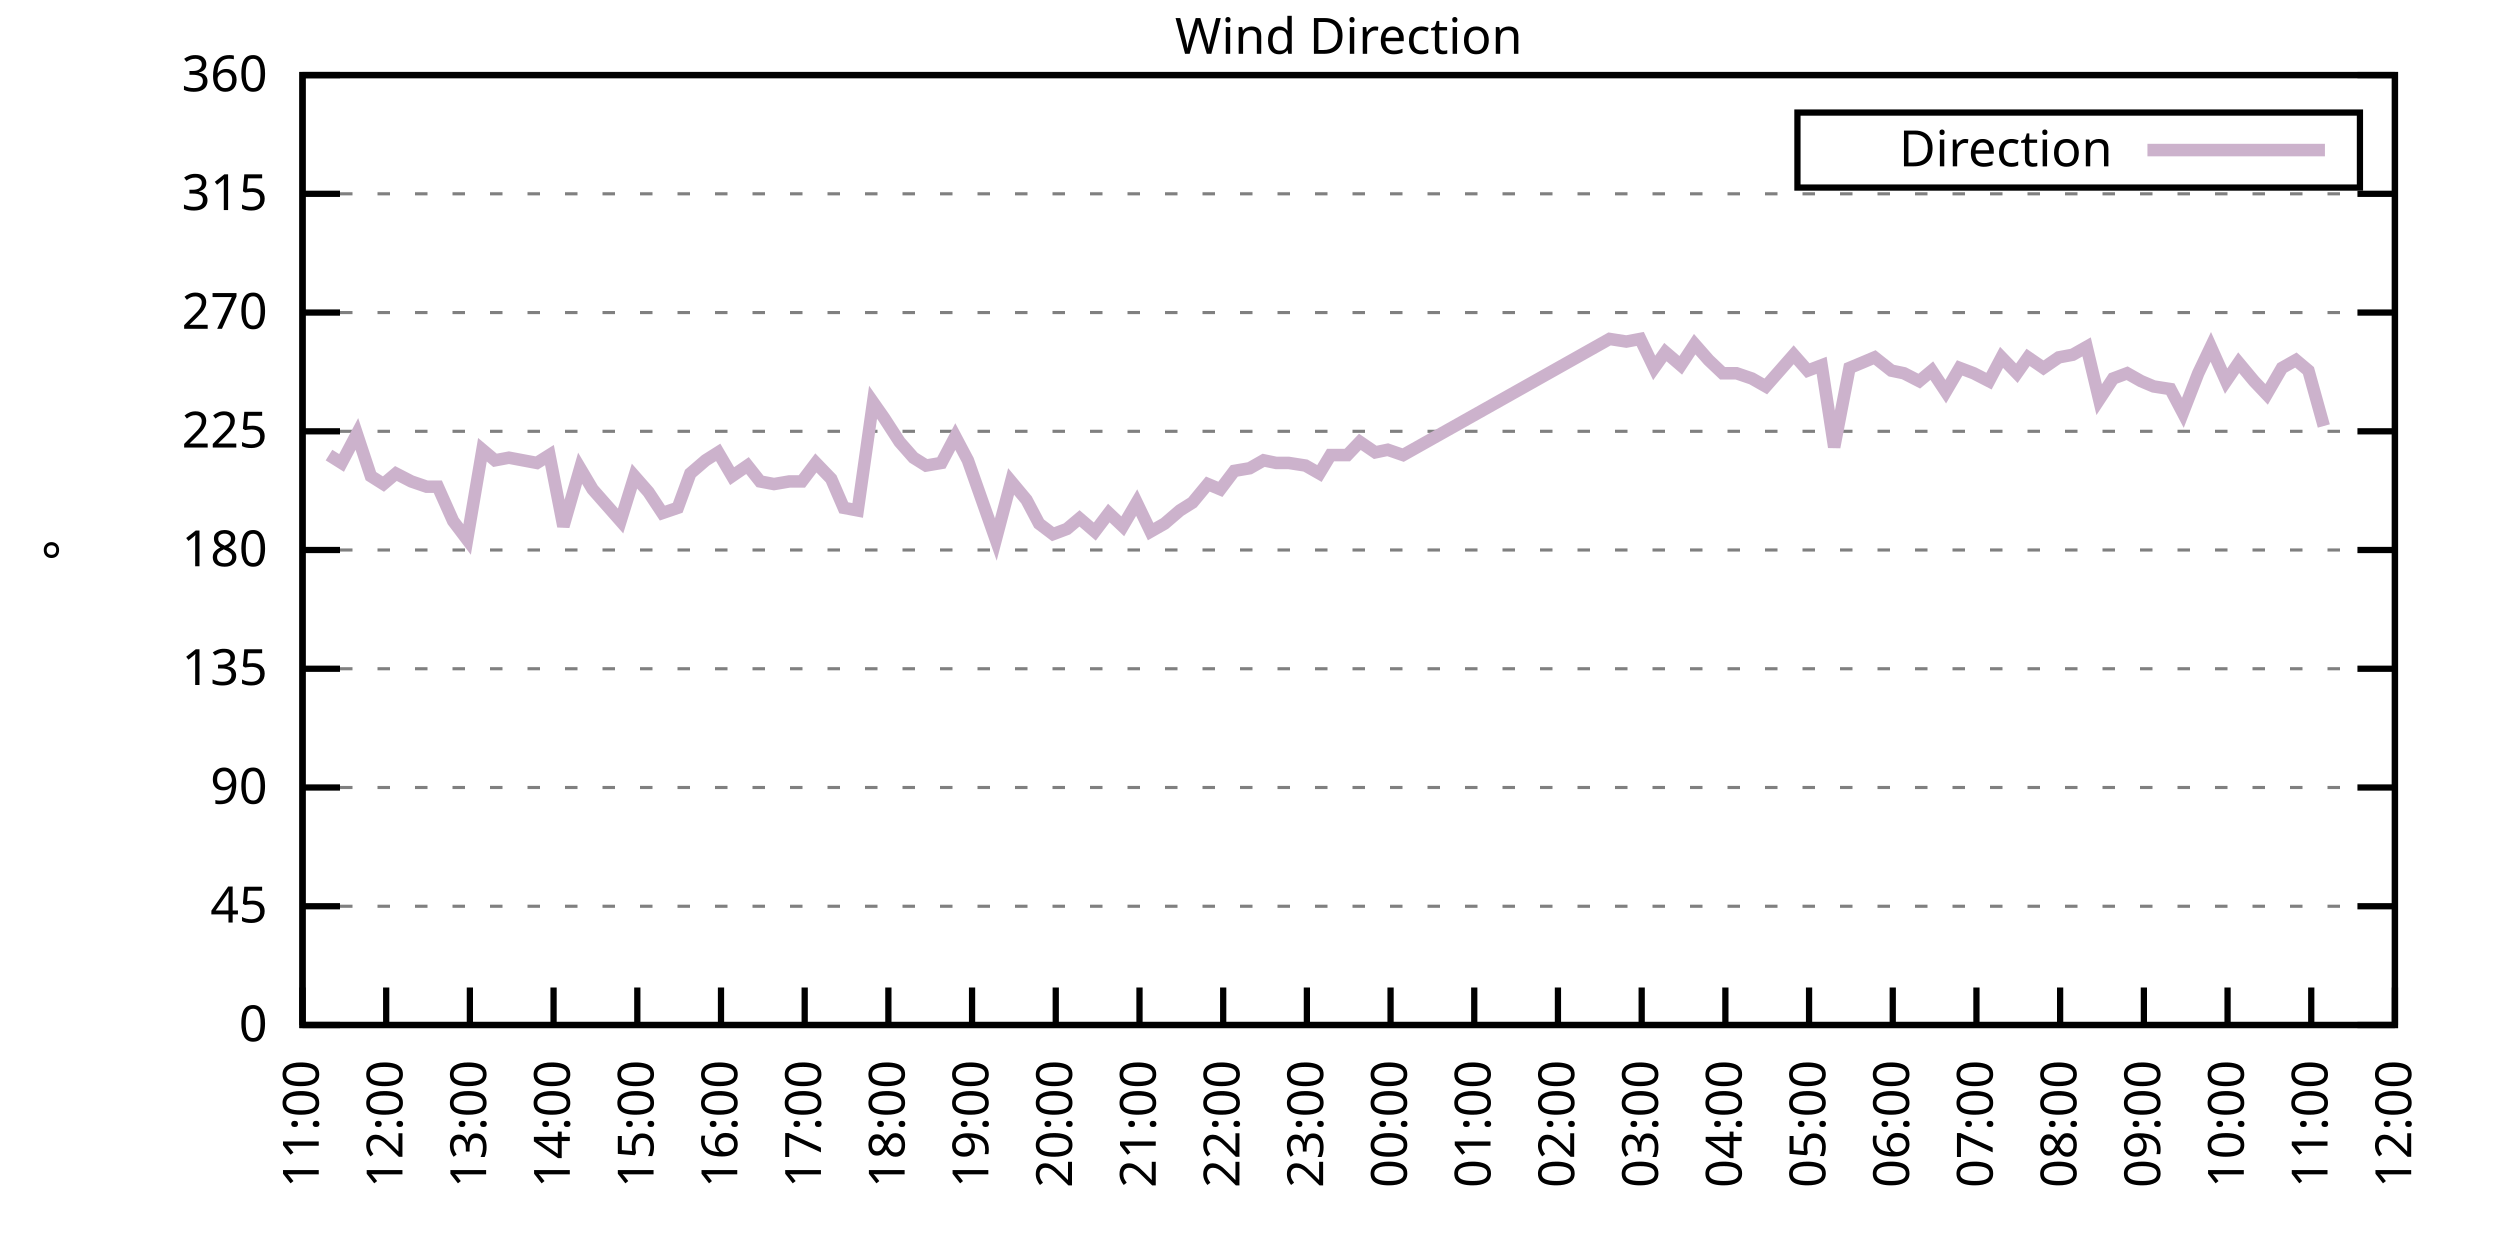
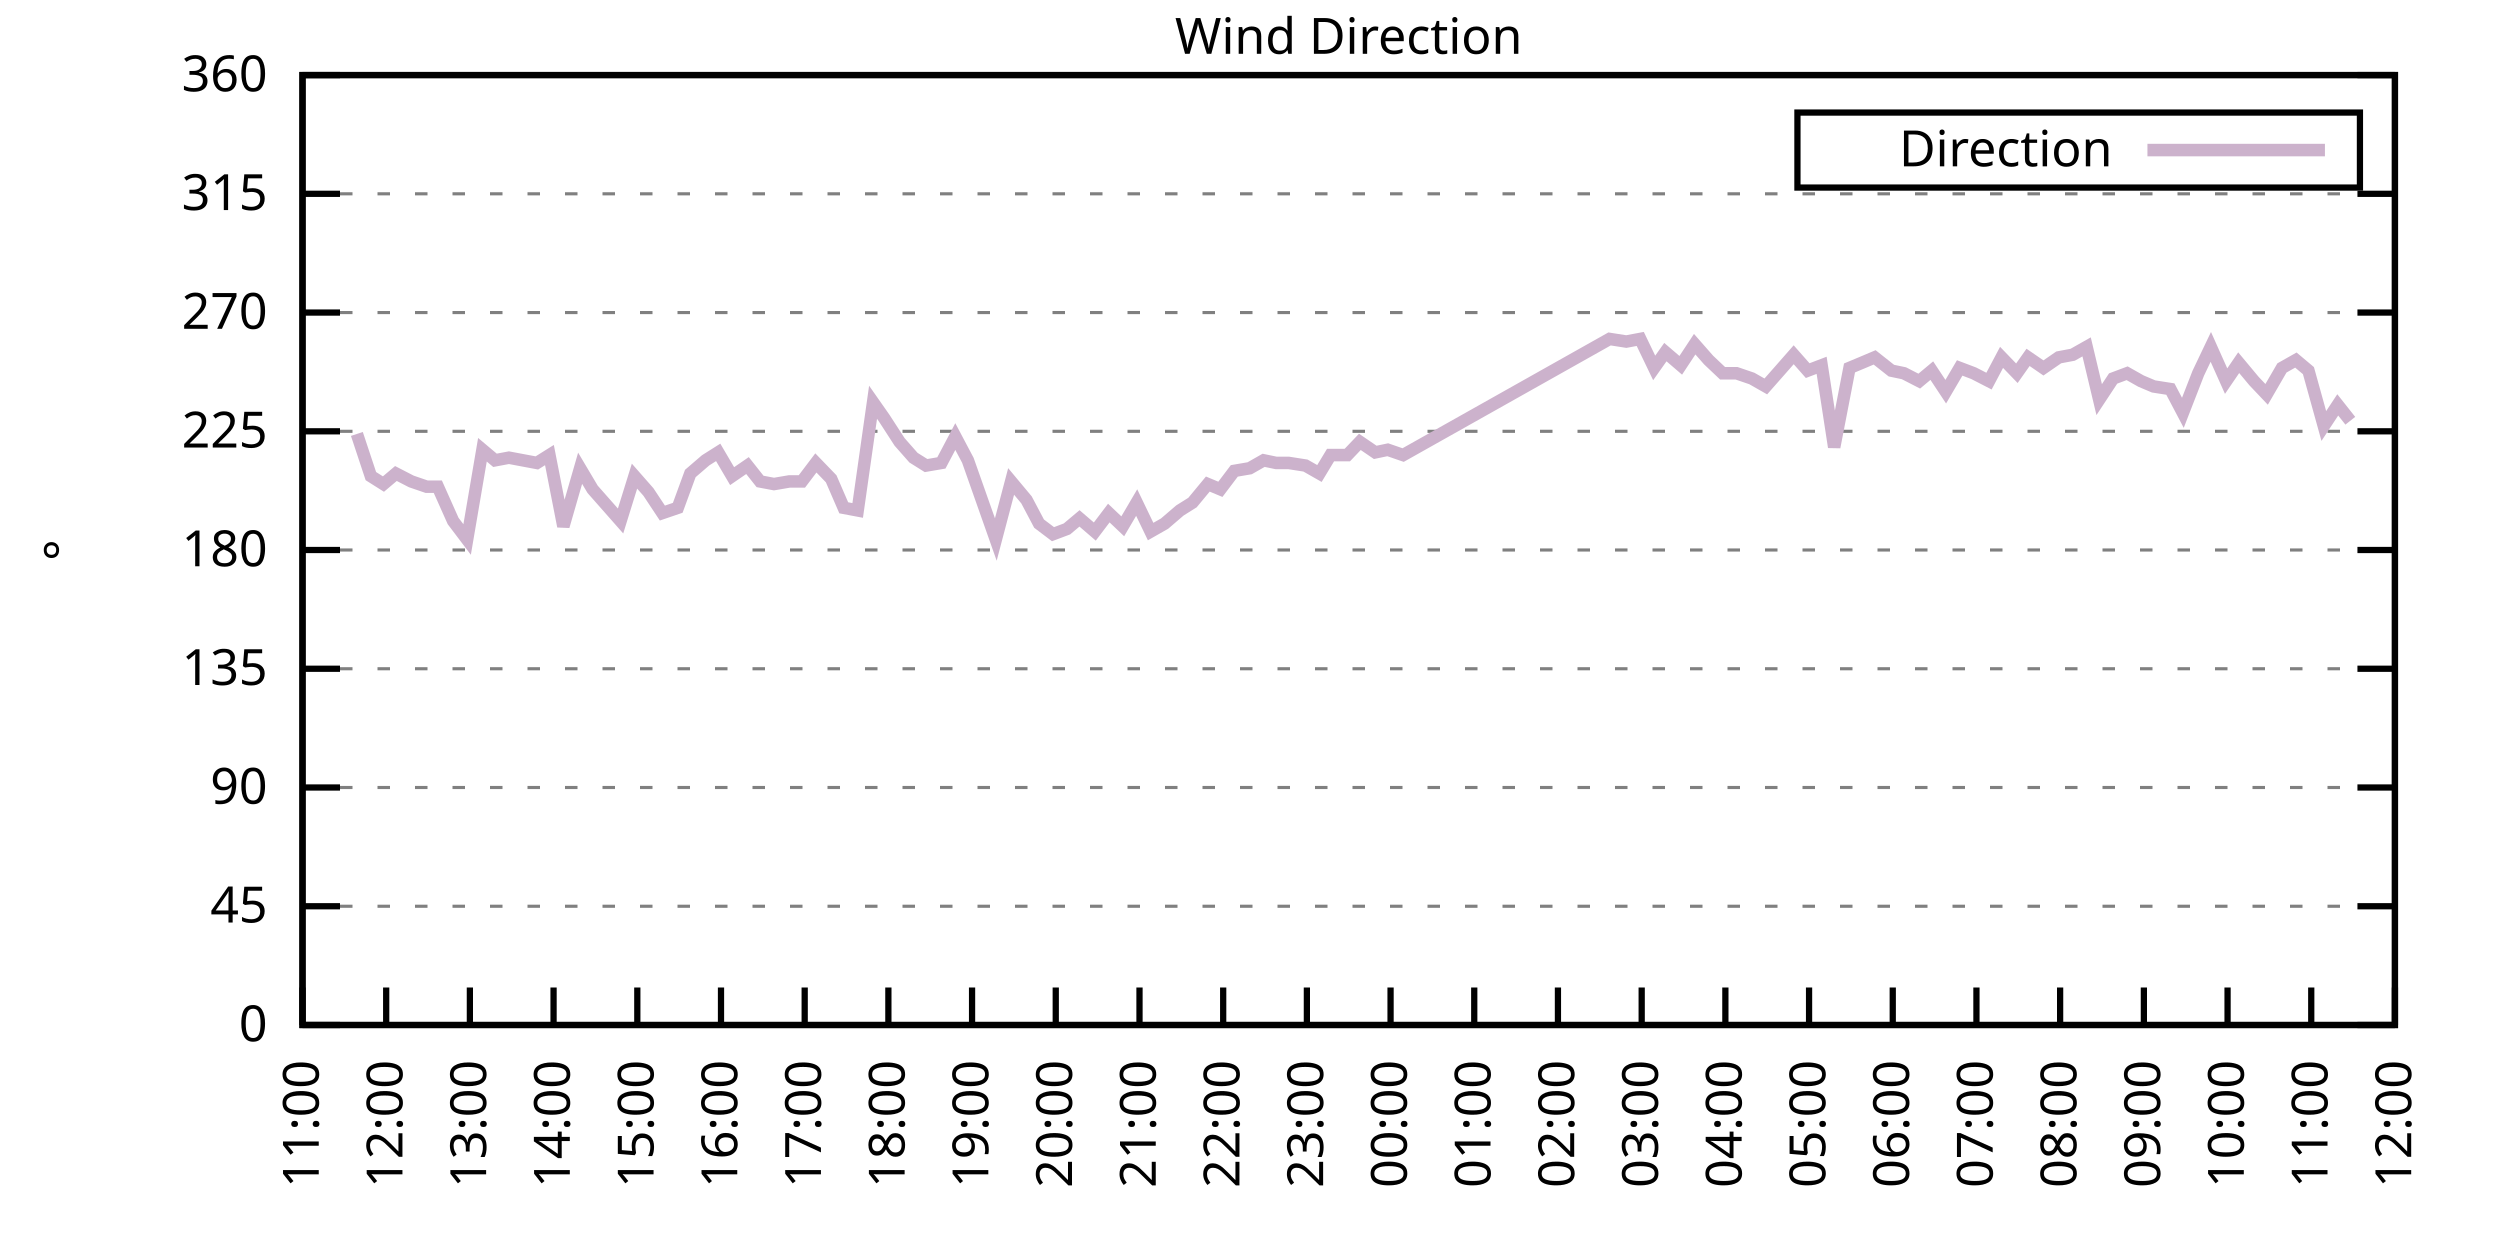
<svg xmlns="http://www.w3.org/2000/svg" xmlns:xlink="http://www.w3.org/1999/xlink" width="400" height="200" viewBox="0 0 400 200">
  <g id="gnuplot_canvas">
    <rect x="0" y="0" width="400" height="200" fill="none" />
    <defs>
      <circle id="gpDot" r="0.5" stroke-width="0.5" stroke="currentColor" />
      <path id="gpPt0" stroke-width="0.333" stroke="currentColor" d="M-1,0 h2 M0,-1 v2" />
      <path id="gpPt1" stroke-width="0.333" stroke="currentColor" d="M-1,-1 L1,1 M1,-1 L-1,1" />
      <path id="gpPt2" stroke-width="0.333" stroke="currentColor" d="M-1,0 L1,0 M0,-1 L0,1 M-1,-1 L1,1 M-1,1 L1,-1" />
      <rect id="gpPt3" stroke-width="0.333" stroke="currentColor" x="-1" y="-1" width="2" height="2" />
      <rect id="gpPt4" stroke-width="0.333" stroke="currentColor" fill="currentColor" x="-1" y="-1" width="2" height="2" />
      <circle id="gpPt5" stroke-width="0.333" stroke="currentColor" cx="0" cy="0" r="1" />
      <use xlink:href="#gpPt5" id="gpPt6" fill="currentColor" stroke="none" />
      <path id="gpPt7" stroke-width="0.333" stroke="currentColor" d="M0,-1.33 L-1.33,0.67 L1.33,0.67 z" />
      <use xlink:href="#gpPt7" id="gpPt8" fill="currentColor" stroke="none" />
      <use xlink:href="#gpPt7" id="gpPt9" stroke="currentColor" transform="rotate(180)" />
      <use xlink:href="#gpPt9" id="gpPt10" fill="currentColor" stroke="none" />
      <use xlink:href="#gpPt3" id="gpPt11" stroke="currentColor" transform="rotate(45)" />
      <use xlink:href="#gpPt11" id="gpPt12" fill="currentColor" stroke="none" />
      <path id="gpPt13" stroke-width="0.333" stroke="currentColor" d="M0,1.330 L1.265,0.411 L0.782,-1.067 L-0.782,-1.076 L-1.265,0.411 z" />
      <use xlink:href="#gpPt13" id="gpPt14" fill="currentColor" stroke="none" />
      <filter id="textbox" filterUnits="objectBoundingBox" x="0" y="0" height="1" width="1">
        <feFlood flood-color="white" flood-opacity="1" result="bgnd" />
        <feComposite in="SourceGraphic" in2="bgnd" operator="atop" />
      </filter>
      <filter id="greybox" filterUnits="objectBoundingBox" x="0" y="0" height="1" width="1">
        <feFlood flood-color="lightgrey" flood-opacity="1" result="grey" />
        <feComposite in="SourceGraphic" in2="grey" operator="atop" />
      </filter>
    </defs>
    <g fill="none" color="white" stroke="currentColor" stroke-width="1.00" stroke-linecap="butt" stroke-linejoin="miter">
</g>
    <g fill="none" color="black" stroke="currentColor" stroke-width="1.00" stroke-linecap="butt" stroke-linejoin="miter">
      <g stroke="none" shape-rendering="crispEdges">
        <polygon fill="rgb(255, 255, 255)" points="48.40,164.00 383.18,164.00 383.18,12.02 48.40,12.02 " />
      </g>
    </g>
    <g fill="none" color="black" stroke="currentColor" stroke-width="1.00" stroke-linecap="butt" stroke-linejoin="miter">
</g>
    <g fill="none" color="black" stroke="black" stroke-width="0.50" stroke-linecap="butt" stroke-linejoin="miter">
</g>
    <g fill="none" color="gray" stroke="currentColor" stroke-width="0.50" stroke-linecap="butt" stroke-linejoin="miter">
      <path stroke="gray" stroke-dasharray="2,4" class="gridline" d="M48.40,164.00 L383.19,164.00  " />
    </g>
    <g fill="none" color="gray" stroke="gray" stroke-width="1.00" stroke-linecap="butt" stroke-linejoin="miter">
</g>
    <g fill="none" color="black" stroke="currentColor" stroke-width="1.00" stroke-linecap="butt" stroke-linejoin="miter">
      <path stroke="black" d="M48.40,164.00 L54.40,164.00 M383.19,164.00 L377.19,164.00  " />
      <g transform="translate(42.80,166.60)" stroke="none" fill="black" font-family="Sans" font-size="8.00" text-anchor="end">
        <text>
          <tspan font-family="Sans"> 0</tspan>
        </text>
      </g>
    </g>
    <g fill="none" color="black" stroke="currentColor" stroke-width="1.00" stroke-linecap="butt" stroke-linejoin="miter">
</g>
    <g fill="none" color="black" stroke="black" stroke-width="0.50" stroke-linecap="butt" stroke-linejoin="miter">
</g>
    <g fill="none" color="gray" stroke="currentColor" stroke-width="0.50" stroke-linecap="butt" stroke-linejoin="miter">
      <path stroke="gray" stroke-dasharray="2,4" class="gridline" d="M48.40,145.00 L383.19,145.00  " />
    </g>
    <g fill="none" color="gray" stroke="gray" stroke-width="1.00" stroke-linecap="butt" stroke-linejoin="miter">
</g>
    <g fill="none" color="black" stroke="currentColor" stroke-width="1.00" stroke-linecap="butt" stroke-linejoin="miter">
      <path stroke="black" d="M48.40,145.00 L54.40,145.00 M383.19,145.00 L377.19,145.00  " />
      <g transform="translate(42.80,147.60)" stroke="none" fill="black" font-family="Sans" font-size="8.00" text-anchor="end">
        <text>
          <tspan font-family="Sans"> 45</tspan>
        </text>
      </g>
    </g>
    <g fill="none" color="black" stroke="currentColor" stroke-width="1.00" stroke-linecap="butt" stroke-linejoin="miter">
</g>
    <g fill="none" color="black" stroke="black" stroke-width="0.50" stroke-linecap="butt" stroke-linejoin="miter">
</g>
    <g fill="none" color="gray" stroke="currentColor" stroke-width="0.50" stroke-linecap="butt" stroke-linejoin="miter">
      <path stroke="gray" stroke-dasharray="2,4" class="gridline" d="M48.40,126.00 L383.19,126.00  " />
    </g>
    <g fill="none" color="gray" stroke="gray" stroke-width="1.00" stroke-linecap="butt" stroke-linejoin="miter">
</g>
    <g fill="none" color="black" stroke="currentColor" stroke-width="1.00" stroke-linecap="butt" stroke-linejoin="miter">
      <path stroke="black" d="M48.40,126.00 L54.40,126.00 M383.19,126.00 L377.19,126.00  " />
      <g transform="translate(42.80,128.60)" stroke="none" fill="black" font-family="Sans" font-size="8.00" text-anchor="end">
        <text>
          <tspan font-family="Sans"> 90</tspan>
        </text>
      </g>
    </g>
    <g fill="none" color="black" stroke="currentColor" stroke-width="1.00" stroke-linecap="butt" stroke-linejoin="miter">
</g>
    <g fill="none" color="black" stroke="black" stroke-width="0.50" stroke-linecap="butt" stroke-linejoin="miter">
</g>
    <g fill="none" color="gray" stroke="currentColor" stroke-width="0.50" stroke-linecap="butt" stroke-linejoin="miter">
      <path stroke="gray" stroke-dasharray="2,4" class="gridline" d="M48.40,107.00 L383.19,107.00  " />
    </g>
    <g fill="none" color="gray" stroke="gray" stroke-width="1.00" stroke-linecap="butt" stroke-linejoin="miter">
</g>
    <g fill="none" color="black" stroke="currentColor" stroke-width="1.00" stroke-linecap="butt" stroke-linejoin="miter">
      <path stroke="black" d="M48.40,107.00 L54.40,107.00 M383.19,107.00 L377.19,107.00  " />
      <g transform="translate(42.80,109.60)" stroke="none" fill="black" font-family="Sans" font-size="8.00" text-anchor="end">
        <text>
          <tspan font-family="Sans"> 135</tspan>
        </text>
      </g>
    </g>
    <g fill="none" color="black" stroke="currentColor" stroke-width="1.00" stroke-linecap="butt" stroke-linejoin="miter">
</g>
    <g fill="none" color="black" stroke="black" stroke-width="0.50" stroke-linecap="butt" stroke-linejoin="miter">
</g>
    <g fill="none" color="gray" stroke="currentColor" stroke-width="0.50" stroke-linecap="butt" stroke-linejoin="miter">
      <path stroke="gray" stroke-dasharray="2,4" class="gridline" d="M48.40,88.00 L383.19,88.00  " />
    </g>
    <g fill="none" color="gray" stroke="gray" stroke-width="1.00" stroke-linecap="butt" stroke-linejoin="miter">
</g>
    <g fill="none" color="black" stroke="currentColor" stroke-width="1.00" stroke-linecap="butt" stroke-linejoin="miter">
      <path stroke="black" d="M48.40,88.00 L54.40,88.00 M383.19,88.00 L377.19,88.00  " />
      <g transform="translate(42.80,90.60)" stroke="none" fill="black" font-family="Sans" font-size="8.00" text-anchor="end">
        <text>
          <tspan font-family="Sans"> 180</tspan>
        </text>
      </g>
    </g>
    <g fill="none" color="black" stroke="currentColor" stroke-width="1.00" stroke-linecap="butt" stroke-linejoin="miter">
</g>
    <g fill="none" color="black" stroke="black" stroke-width="0.50" stroke-linecap="butt" stroke-linejoin="miter">
</g>
    <g fill="none" color="gray" stroke="currentColor" stroke-width="0.50" stroke-linecap="butt" stroke-linejoin="miter">
      <path stroke="gray" stroke-dasharray="2,4" class="gridline" d="M48.40,69.01 L383.19,69.01  " />
    </g>
    <g fill="none" color="gray" stroke="gray" stroke-width="1.00" stroke-linecap="butt" stroke-linejoin="miter">
</g>
    <g fill="none" color="black" stroke="currentColor" stroke-width="1.00" stroke-linecap="butt" stroke-linejoin="miter">
      <path stroke="black" d="M48.40,69.01 L54.40,69.01 M383.19,69.01 L377.19,69.01  " />
      <g transform="translate(42.80,71.61)" stroke="none" fill="black" font-family="Sans" font-size="8.00" text-anchor="end">
        <text>
          <tspan font-family="Sans"> 225</tspan>
        </text>
      </g>
    </g>
    <g fill="none" color="black" stroke="currentColor" stroke-width="1.00" stroke-linecap="butt" stroke-linejoin="miter">
</g>
    <g fill="none" color="black" stroke="black" stroke-width="0.50" stroke-linecap="butt" stroke-linejoin="miter">
</g>
    <g fill="none" color="gray" stroke="currentColor" stroke-width="0.50" stroke-linecap="butt" stroke-linejoin="miter">
      <path stroke="gray" stroke-dasharray="2,4" class="gridline" d="M48.40,50.01 L383.19,50.01  " />
    </g>
    <g fill="none" color="gray" stroke="gray" stroke-width="1.00" stroke-linecap="butt" stroke-linejoin="miter">
</g>
    <g fill="none" color="black" stroke="currentColor" stroke-width="1.00" stroke-linecap="butt" stroke-linejoin="miter">
      <path stroke="black" d="M48.40,50.01 L54.40,50.01 M383.19,50.01 L377.19,50.01  " />
      <g transform="translate(42.80,52.61)" stroke="none" fill="black" font-family="Sans" font-size="8.00" text-anchor="end">
        <text>
          <tspan font-family="Sans"> 270</tspan>
        </text>
      </g>
    </g>
    <g fill="none" color="black" stroke="currentColor" stroke-width="1.00" stroke-linecap="butt" stroke-linejoin="miter">
</g>
    <g fill="none" color="black" stroke="black" stroke-width="0.50" stroke-linecap="butt" stroke-linejoin="miter">
</g>
    <g fill="none" color="gray" stroke="currentColor" stroke-width="0.50" stroke-linecap="butt" stroke-linejoin="miter">
      <path stroke="gray" stroke-dasharray="2,4" class="gridline" d="M48.40,31.01 L383.19,31.01  " />
    </g>
    <g fill="none" color="gray" stroke="gray" stroke-width="1.00" stroke-linecap="butt" stroke-linejoin="miter">
</g>
    <g fill="none" color="black" stroke="currentColor" stroke-width="1.00" stroke-linecap="butt" stroke-linejoin="miter">
      <path stroke="black" d="M48.40,31.01 L54.40,31.01 M383.19,31.01 L377.19,31.01  " />
      <g transform="translate(42.80,33.61)" stroke="none" fill="black" font-family="Sans" font-size="8.00" text-anchor="end">
        <text>
          <tspan font-family="Sans"> 315</tspan>
        </text>
      </g>
    </g>
    <g fill="none" color="black" stroke="currentColor" stroke-width="1.00" stroke-linecap="butt" stroke-linejoin="miter">
</g>
    <g fill="none" color="black" stroke="black" stroke-width="0.50" stroke-linecap="butt" stroke-linejoin="miter">
</g>
    <g fill="none" color="gray" stroke="currentColor" stroke-width="0.50" stroke-linecap="butt" stroke-linejoin="miter">
      <path stroke="gray" stroke-dasharray="2,4" class="gridline" d="M48.40,12.01 L383.19,12.01  " />
    </g>
    <g fill="none" color="gray" stroke="gray" stroke-width="1.00" stroke-linecap="butt" stroke-linejoin="miter">
</g>
    <g fill="none" color="black" stroke="currentColor" stroke-width="1.00" stroke-linecap="butt" stroke-linejoin="miter">
      <path stroke="black" d="M48.40,12.01 L54.40,12.01 M383.19,12.01 L377.19,12.01  " />
      <g transform="translate(42.80,14.61)" stroke="none" fill="black" font-family="Sans" font-size="8.00" text-anchor="end">
        <text>
          <tspan font-family="Sans"> 360</tspan>
        </text>
      </g>
    </g>
    <g fill="none" color="black" stroke="currentColor" stroke-width="1.00" stroke-linecap="butt" stroke-linejoin="miter">
      <path stroke="black" d="M48.40,164.00 L48.40,158.00  " />
      <g transform="translate(51.00,169.60) rotate(270.00)" stroke="none" fill="black" font-family="Sans" font-size="8.00" text-anchor="end">
        <text>
          <tspan font-family="Sans">11:00</tspan>
        </text>
      </g>
    </g>
    <g fill="none" color="black" stroke="currentColor" stroke-width="1.00" stroke-linecap="butt" stroke-linejoin="miter">
      <path stroke="black" d="M61.79,164.00 L61.79,158.00  " />
      <g transform="translate(64.39,169.60) rotate(270.00)" stroke="none" fill="black" font-family="Sans" font-size="8.00" text-anchor="end">
        <text>
          <tspan font-family="Sans">12:00</tspan>
        </text>
      </g>
    </g>
    <g fill="none" color="black" stroke="currentColor" stroke-width="1.00" stroke-linecap="butt" stroke-linejoin="miter">
      <path stroke="black" d="M75.18,164.00 L75.18,158.00  " />
      <g transform="translate(77.78,169.60) rotate(270.00)" stroke="none" fill="black" font-family="Sans" font-size="8.00" text-anchor="end">
        <text>
          <tspan font-family="Sans">13:00</tspan>
        </text>
      </g>
    </g>
    <g fill="none" color="black" stroke="currentColor" stroke-width="1.00" stroke-linecap="butt" stroke-linejoin="miter">
      <path stroke="black" d="M88.57,164.00 L88.57,158.00  " />
      <g transform="translate(91.17,169.60) rotate(270.00)" stroke="none" fill="black" font-family="Sans" font-size="8.00" text-anchor="end">
        <text>
          <tspan font-family="Sans">14:00</tspan>
        </text>
      </g>
    </g>
    <g fill="none" color="black" stroke="currentColor" stroke-width="1.00" stroke-linecap="butt" stroke-linejoin="miter">
      <path stroke="black" d="M101.97,164.00 L101.97,158.00  " />
      <g transform="translate(104.57,169.60) rotate(270.00)" stroke="none" fill="black" font-family="Sans" font-size="8.00" text-anchor="end">
        <text>
          <tspan font-family="Sans">15:00</tspan>
        </text>
      </g>
    </g>
    <g fill="none" color="black" stroke="currentColor" stroke-width="1.00" stroke-linecap="butt" stroke-linejoin="miter">
      <path stroke="black" d="M115.36,164.00 L115.36,158.00  " />
      <g transform="translate(117.96,169.60) rotate(270.00)" stroke="none" fill="black" font-family="Sans" font-size="8.00" text-anchor="end">
        <text>
          <tspan font-family="Sans">16:00</tspan>
        </text>
      </g>
    </g>
    <g fill="none" color="black" stroke="currentColor" stroke-width="1.00" stroke-linecap="butt" stroke-linejoin="miter">
      <path stroke="black" d="M128.75,164.00 L128.75,158.00  " />
      <g transform="translate(131.35,169.60) rotate(270.00)" stroke="none" fill="black" font-family="Sans" font-size="8.00" text-anchor="end">
        <text>
          <tspan font-family="Sans">17:00</tspan>
        </text>
      </g>
    </g>
    <g fill="none" color="black" stroke="currentColor" stroke-width="1.00" stroke-linecap="butt" stroke-linejoin="miter">
      <path stroke="black" d="M142.14,164.00 L142.14,158.00  " />
      <g transform="translate(144.74,169.60) rotate(270.00)" stroke="none" fill="black" font-family="Sans" font-size="8.00" text-anchor="end">
        <text>
          <tspan font-family="Sans">18:00</tspan>
        </text>
      </g>
    </g>
    <g fill="none" color="black" stroke="currentColor" stroke-width="1.00" stroke-linecap="butt" stroke-linejoin="miter">
      <path stroke="black" d="M155.53,164.00 L155.53,158.00  " />
      <g transform="translate(158.13,169.60) rotate(270.00)" stroke="none" fill="black" font-family="Sans" font-size="8.00" text-anchor="end">
        <text>
          <tspan font-family="Sans">19:00</tspan>
        </text>
      </g>
    </g>
    <g fill="none" color="black" stroke="currentColor" stroke-width="1.00" stroke-linecap="butt" stroke-linejoin="miter">
      <path stroke="black" d="M168.92,164.00 L168.92,158.00  " />
      <g transform="translate(171.52,169.60) rotate(270.00)" stroke="none" fill="black" font-family="Sans" font-size="8.00" text-anchor="end">
        <text>
          <tspan font-family="Sans">20:00</tspan>
        </text>
      </g>
    </g>
    <g fill="none" color="black" stroke="currentColor" stroke-width="1.00" stroke-linecap="butt" stroke-linejoin="miter">
      <path stroke="black" d="M182.32,164.00 L182.32,158.00  " />
      <g transform="translate(184.92,169.60) rotate(270.00)" stroke="none" fill="black" font-family="Sans" font-size="8.00" text-anchor="end">
        <text>
          <tspan font-family="Sans">21:00</tspan>
        </text>
      </g>
    </g>
    <g fill="none" color="black" stroke="currentColor" stroke-width="1.00" stroke-linecap="butt" stroke-linejoin="miter">
      <path stroke="black" d="M195.71,164.00 L195.71,158.00  " />
      <g transform="translate(198.31,169.60) rotate(270.00)" stroke="none" fill="black" font-family="Sans" font-size="8.00" text-anchor="end">
        <text>
          <tspan font-family="Sans">22:00</tspan>
        </text>
      </g>
    </g>
    <g fill="none" color="black" stroke="currentColor" stroke-width="1.00" stroke-linecap="butt" stroke-linejoin="miter">
      <path stroke="black" d="M209.10,164.00 L209.10,158.00  " />
      <g transform="translate(211.70,169.60) rotate(270.00)" stroke="none" fill="black" font-family="Sans" font-size="8.00" text-anchor="end">
        <text>
          <tspan font-family="Sans">23:00</tspan>
        </text>
      </g>
    </g>
    <g fill="none" color="black" stroke="currentColor" stroke-width="1.00" stroke-linecap="butt" stroke-linejoin="miter">
      <path stroke="black" d="M222.49,164.00 L222.49,158.00  " />
      <g transform="translate(225.09,169.60) rotate(270.00)" stroke="none" fill="black" font-family="Sans" font-size="8.00" text-anchor="end">
        <text>
          <tspan font-family="Sans">00:00</tspan>
        </text>
      </g>
    </g>
    <g fill="none" color="black" stroke="currentColor" stroke-width="1.00" stroke-linecap="butt" stroke-linejoin="miter">
      <path stroke="black" d="M235.88,164.00 L235.88,158.00  " />
      <g transform="translate(238.48,169.60) rotate(270.00)" stroke="none" fill="black" font-family="Sans" font-size="8.00" text-anchor="end">
        <text>
          <tspan font-family="Sans">01:00</tspan>
        </text>
      </g>
    </g>
    <g fill="none" color="black" stroke="currentColor" stroke-width="1.00" stroke-linecap="butt" stroke-linejoin="miter">
      <path stroke="black" d="M249.27,164.00 L249.27,158.00  " />
      <g transform="translate(251.87,169.60) rotate(270.00)" stroke="none" fill="black" font-family="Sans" font-size="8.00" text-anchor="end">
        <text>
          <tspan font-family="Sans">02:00</tspan>
        </text>
      </g>
    </g>
    <g fill="none" color="black" stroke="currentColor" stroke-width="1.00" stroke-linecap="butt" stroke-linejoin="miter">
      <path stroke="black" d="M262.67,164.00 L262.67,158.00  " />
      <g transform="translate(265.27,169.60) rotate(270.00)" stroke="none" fill="black" font-family="Sans" font-size="8.00" text-anchor="end">
        <text>
          <tspan font-family="Sans">03:00</tspan>
        </text>
      </g>
    </g>
    <g fill="none" color="black" stroke="currentColor" stroke-width="1.00" stroke-linecap="butt" stroke-linejoin="miter">
      <path stroke="black" d="M276.06,164.00 L276.06,158.00  " />
      <g transform="translate(278.66,169.60) rotate(270.00)" stroke="none" fill="black" font-family="Sans" font-size="8.00" text-anchor="end">
        <text>
          <tspan font-family="Sans">04:00</tspan>
        </text>
      </g>
    </g>
    <g fill="none" color="black" stroke="currentColor" stroke-width="1.00" stroke-linecap="butt" stroke-linejoin="miter">
      <path stroke="black" d="M289.45,164.00 L289.45,158.00  " />
      <g transform="translate(292.05,169.60) rotate(270.00)" stroke="none" fill="black" font-family="Sans" font-size="8.00" text-anchor="end">
        <text>
          <tspan font-family="Sans">05:00</tspan>
        </text>
      </g>
    </g>
    <g fill="none" color="black" stroke="currentColor" stroke-width="1.00" stroke-linecap="butt" stroke-linejoin="miter">
      <path stroke="black" d="M302.84,164.00 L302.84,158.00  " />
      <g transform="translate(305.44,169.60) rotate(270.00)" stroke="none" fill="black" font-family="Sans" font-size="8.00" text-anchor="end">
        <text>
          <tspan font-family="Sans">06:00</tspan>
        </text>
      </g>
    </g>
    <g fill="none" color="black" stroke="currentColor" stroke-width="1.00" stroke-linecap="butt" stroke-linejoin="miter">
      <path stroke="black" d="M316.23,164.00 L316.23,158.00  " />
      <g transform="translate(318.83,169.60) rotate(270.00)" stroke="none" fill="black" font-family="Sans" font-size="8.00" text-anchor="end">
        <text>
          <tspan font-family="Sans">07:00</tspan>
        </text>
      </g>
    </g>
    <g fill="none" color="black" stroke="currentColor" stroke-width="1.00" stroke-linecap="butt" stroke-linejoin="miter">
      <path stroke="black" d="M329.62,164.00 L329.62,158.00  " />
      <g transform="translate(332.22,169.60) rotate(270.00)" stroke="none" fill="black" font-family="Sans" font-size="8.00" text-anchor="end">
        <text>
          <tspan font-family="Sans">08:00</tspan>
        </text>
      </g>
    </g>
    <g fill="none" color="black" stroke="currentColor" stroke-width="1.00" stroke-linecap="butt" stroke-linejoin="miter">
      <path stroke="black" d="M343.02,164.00 L343.02,158.00  " />
      <g transform="translate(345.62,169.60) rotate(270.00)" stroke="none" fill="black" font-family="Sans" font-size="8.00" text-anchor="end">
        <text>
          <tspan font-family="Sans">09:00</tspan>
        </text>
      </g>
    </g>
    <g fill="none" color="black" stroke="currentColor" stroke-width="1.00" stroke-linecap="butt" stroke-linejoin="miter">
      <path stroke="black" d="M356.41,164.00 L356.41,158.00  " />
      <g transform="translate(359.01,169.60) rotate(270.00)" stroke="none" fill="black" font-family="Sans" font-size="8.00" text-anchor="end">
        <text>
          <tspan font-family="Sans">10:00</tspan>
        </text>
      </g>
    </g>
    <g fill="none" color="black" stroke="currentColor" stroke-width="1.00" stroke-linecap="butt" stroke-linejoin="miter">
      <path stroke="black" d="M369.80,164.00 L369.80,158.00  " />
      <g transform="translate(372.40,169.60) rotate(270.00)" stroke="none" fill="black" font-family="Sans" font-size="8.00" text-anchor="end">
        <text>
          <tspan font-family="Sans">11:00</tspan>
        </text>
      </g>
    </g>
    <g fill="none" color="black" stroke="currentColor" stroke-width="1.00" stroke-linecap="butt" stroke-linejoin="miter">
      <path stroke="black" d="M383.19,164.00 L383.19,158.00  " />
      <g transform="translate(385.79,169.60) rotate(270.00)" stroke="none" fill="black" font-family="Sans" font-size="8.00" text-anchor="end">
        <text>
          <tspan font-family="Sans">12:00</tspan>
        </text>
      </g>
    </g>
    <g fill="none" color="black" stroke="currentColor" stroke-width="1.00" stroke-linecap="butt" stroke-linejoin="miter">
</g>
    <g fill="none" color="black" stroke="currentColor" stroke-width="1.00" stroke-linecap="butt" stroke-linejoin="miter">
      <path stroke="black" d="M48.40,12.01 L48.40,164.00 L383.19,164.00 L383.19,12.01 L48.40,12.01 Z  " />
    </g>
    <g fill="none" color="black" stroke="currentColor" stroke-width="1.00" stroke-linecap="butt" stroke-linejoin="miter">
</g>
    <g fill="none" color="black" stroke="currentColor" stroke-width="1.00" stroke-linecap="butt" stroke-linejoin="miter">
      <path stroke="black" d="M287.59,30.01 L287.59,18.01 L377.59,18.01 L377.59,30.01 L287.59,30.01 Z  " />
    </g>
    <g id="Wind_direction_plot_1">
      <g fill="none" color="white" stroke="black" stroke-width="2.00" stroke-linecap="butt" stroke-linejoin="miter">
</g>
      <g fill="none" color="black" stroke="currentColor" stroke-width="2.00" stroke-linecap="butt" stroke-linejoin="miter">
        <g transform="translate(337.99,26.61)" stroke="none" fill="black" font-family="Sans" font-size="8.00" text-anchor="end">
          <text>
            <tspan font-family="Sans">Direction</tspan>
          </text>
        </g>
      </g>
      <g fill="none" color="black" stroke="currentColor" stroke-width="2.00" stroke-linecap="butt" stroke-linejoin="miter">
-         <path stroke="rgb(204, 178, 204)" d="M343.59,24.01 L371.99,24.01 M52.64,72.81 L54.65,74.07 L57.10,69.43 L59.34,76.18 L61.35,77.45 L63.35,75.76   L65.81,77.03 L68.26,77.87 L70.05,77.87 L72.50,83.36 L74.74,86.32 L77.19,71.96 L79.20,73.65 L81.43,73.23   L83.66,73.65 L85.90,74.07 L87.91,72.81 L90.14,84.21 L92.82,74.92 L94.82,78.29 L97.06,80.83 L99.29,83.36   L101.52,76.18 L103.75,78.72 L105.98,82.09 L108.44,81.25 L110.45,75.76 L112.90,73.65 L114.91,72.38 L117.14,76.18   L119.60,74.49 L121.61,77.03 L123.84,77.45 L126.29,77.03 L128.30,77.03 L130.54,74.07 L132.99,76.61 L135.00,81.25   L137.23,81.67 L139.69,64.36 L141.47,66.90 L143.93,70.70 L146.16,73.23 L148.17,74.49 L150.62,74.07 L152.85,69.85   L154.86,73.65 L157.54,81.25 L159.33,86.32 L161.78,77.03 L164.24,79.98 L166.25,83.78 L168.48,85.47 L170.71,84.63   L172.72,82.94 L175.17,85.05 L177.41,82.09 L179.64,84.21 L181.87,80.41 L184.10,85.05 L186.33,83.78 L188.79,81.67   L190.80,80.41 L193.25,77.45 L195.26,78.29 L197.49,75.34 L199.95,74.92 L202.18,73.65 L204.19,74.07 L206.20,74.07   L208.88,74.49 L211.11,75.76 L212.89,72.81 L215.57,72.81 L217.58,70.70 L220.04,72.38 L222.04,71.96 L224.50,72.81   L257.53,54.23 L260.21,54.65 L262.44,54.23 L264.67,58.87 L266.46,56.34 L268.92,58.45 L271.15,55.07 L273.38,57.61   L275.61,59.72 L277.84,59.72 L280.30,60.56 L282.53,61.83 L284.76,59.30 L286.99,56.76 L289.23,59.30 L291.46,58.45   L293.47,71.54 L295.92,58.87 L297.93,58.03 L299.94,57.18 L302.62,59.30 L304.63,59.72 L307.08,60.98 L309.09,59.30   L311.32,62.67 L313.55,58.87 L315.79,59.72 L318.24,60.98 L320.25,57.18 L322.70,59.72 L324.49,57.18 L326.95,58.87   L329.40,57.18 L331.63,56.76 L333.86,55.50 L335.87,63.94 L338.10,60.56 L340.34,59.72 L342.57,60.98 L344.58,61.83   L347.26,62.25 L349.26,66.05 L351.72,59.72 L353.73,55.50 L356.18,60.98 L358.19,58.03 L360.65,60.98 L362.66,63.10   L365.11,58.87 L367.34,57.61 L369.35,59.30 L371.81,68.16  " />
+         <path stroke="rgb(204, 178, 204)" d="M343.59,24.01 L371.99,24.01 M57.10,69.43 L59.34,76.18 L61.35,77.45 L63.35,75.76 L65.81,77.03 L68.26,77.87   L70.05,77.87 L72.50,83.36 L74.74,86.32 L77.19,71.96 L79.20,73.65 L81.43,73.23 L83.66,73.65 L85.90,74.07   L87.91,72.81 L90.14,84.21 L92.82,74.92 L94.82,78.29 L97.06,80.83 L99.29,83.36 L101.52,76.18 L103.75,78.72   L105.98,82.09 L108.44,81.25 L110.45,75.76 L112.90,73.65 L114.91,72.38 L117.14,76.18 L119.60,74.49 L121.61,77.03   L123.84,77.45 L126.29,77.03 L128.30,77.03 L130.54,74.07 L132.99,76.61 L135.00,81.25 L137.23,81.67 L139.69,64.36   L141.47,66.90 L143.93,70.70 L146.16,73.23 L148.17,74.49 L150.62,74.07 L152.85,69.85 L154.86,73.65 L157.54,81.25   L159.33,86.32 L161.78,77.03 L164.24,79.98 L166.25,83.78 L168.48,85.47 L170.71,84.63 L172.72,82.94 L175.17,85.05   L177.41,82.09 L179.64,84.21 L181.87,80.41 L184.10,85.05 L186.33,83.78 L188.79,81.67 L190.80,80.41 L193.25,77.45   L195.26,78.29 L197.49,75.34 L199.95,74.92 L202.18,73.65 L204.19,74.07 L206.20,74.07 L208.88,74.49 L211.11,75.76   L212.89,72.81 L215.57,72.81 L217.58,70.70 L220.04,72.38 L222.04,71.96 L224.50,72.81 L257.53,54.23 L260.21,54.65   L262.44,54.23 L264.67,58.87 L266.46,56.34 L268.92,58.45 L271.15,55.07 L273.38,57.61 L275.61,59.72 L277.84,59.72   L280.30,60.56 L282.53,61.83 L284.76,59.30 L286.99,56.76 L289.23,59.30 L291.46,58.45 L293.47,71.54 L295.92,58.87   L297.93,58.03 L299.94,57.18 L302.62,59.30 L304.63,59.72 L307.08,60.98 L309.09,59.30 L311.32,62.67 L313.55,58.87   L315.79,59.72 L318.24,60.98 L320.25,57.18 L322.70,59.72 L324.49,57.18 L326.95,58.87 L329.40,57.18 L331.63,56.76   L333.86,55.50 L335.87,63.94 L338.10,60.56 L340.34,59.72 L342.57,60.98 L344.58,61.83 L347.26,62.25 L349.26,66.05   L351.72,59.72 L353.73,55.50 L356.18,60.98 L358.19,58.03 L360.65,60.98 L362.66,63.10 L365.11,58.87 L367.34,57.61   L369.35,59.30 L371.81,68.16 L374.04,64.78 L376.05,67.32  " />
      </g>
    </g>
    <g fill="none" color="black" stroke="currentColor" stroke-width="2.00" stroke-linecap="butt" stroke-linejoin="miter">
</g>
    <g fill="none" color="black" stroke="black" stroke-width="1.00" stroke-linecap="butt" stroke-linejoin="miter">
</g>
    <g fill="none" color="black" stroke="currentColor" stroke-width="1.00" stroke-linecap="butt" stroke-linejoin="miter">
      <path stroke="black" d="M48.40,12.01 L48.40,164.00 L383.19,164.00 L383.19,12.01 L48.40,12.01 Z  " />
      <g transform="translate(12.80,88.01) rotate(270.00)" stroke="none" fill="black" font-family="Sans" font-size="8.00" text-anchor="middle">
        <text>
          <tspan font-family="Sans">°</tspan>
        </text>
      </g>
    </g>
    <g fill="none" color="black" stroke="currentColor" stroke-width="1.00" stroke-linecap="butt" stroke-linejoin="miter">
</g>
    <g fill="none" color="black" stroke="currentColor" stroke-width="1.00" stroke-linecap="butt" stroke-linejoin="miter">
      <g transform="translate(215.79,8.61)" stroke="none" fill="black" font-family="Sans" font-size="8.00" text-anchor="middle">
        <text>
          <tspan font-family="Sans">Wind Direction</tspan>
        </text>
      </g>
    </g>
    <g fill="none" color="black" stroke="currentColor" stroke-width="1.00" stroke-linecap="butt" stroke-linejoin="miter">
</g>
  </g>
</svg>
